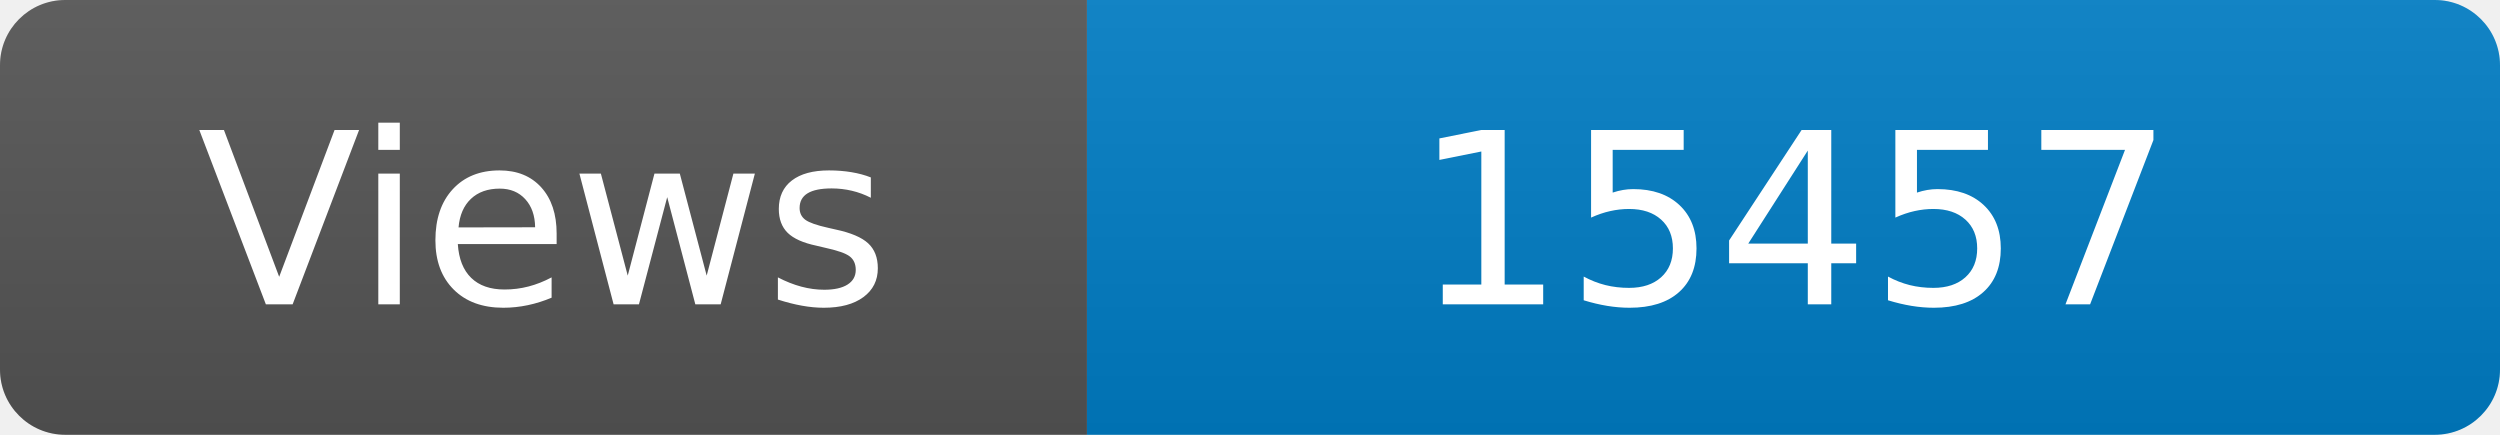
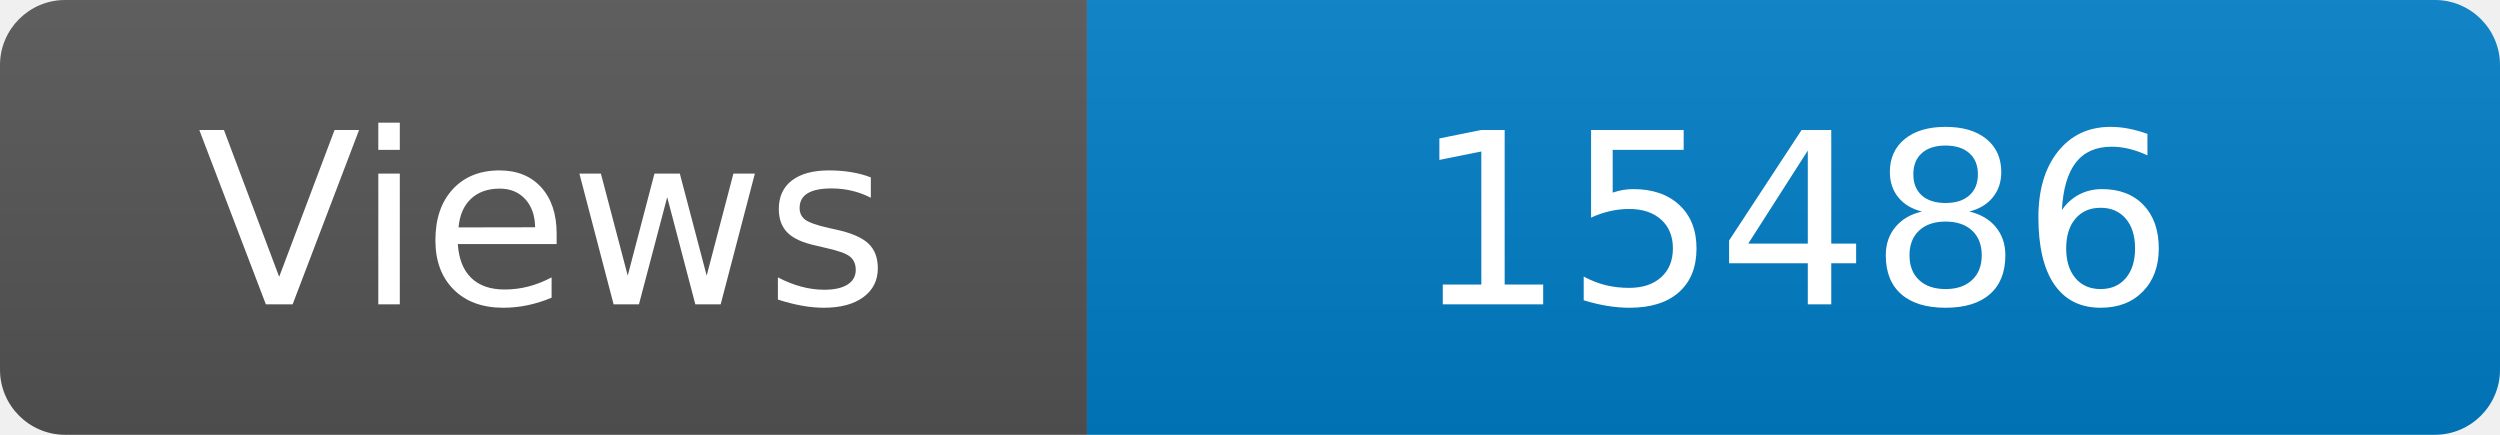
<svg xmlns="http://www.w3.org/2000/svg" width="115" height="20" role="img" aria-label="Maintained?: yes">
  <linearGradient id="s" x2="0" y2="100%">
    <stop offset="0" stop-color="#bbb" stop-opacity=".1" />
    <stop offset="1" stop-opacity=".1" />
  </linearGradient>
  <clipPath id="r">
    <rect width="115" height="20" rx="3" fill="#fff" />
  </clipPath>
  <g clip-path="url(#r)">
    <rect width="50" height="20" fill="#555" />
    <rect x="50" width="160" height="20" fill="#007ec6" />
    <rect width="115" height="20" fill="url(#s)" />
  </g>
  <g fill="#fff" text-anchor="middle" font-family="Verdana,Geneva,DejaVu Sans,sans-serif" font-size="110">
    <text x="250" y="140" transform="scale(.1)" fill="#fff">Views</text>
-     <text x="825" y="140" transform="scale(.1)" fill="#fff">15457</text>
+     <text x="825" y="140" transform="scale(.1)" fill="#fff">15486</text>
  </g>
</svg>
